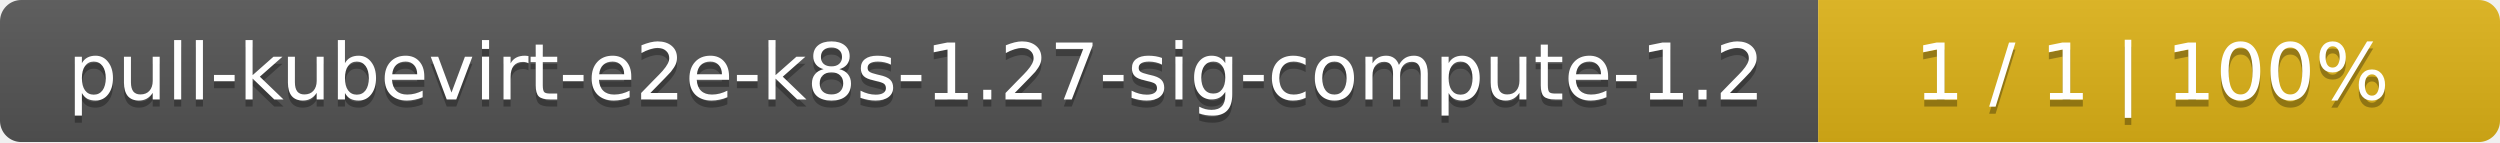
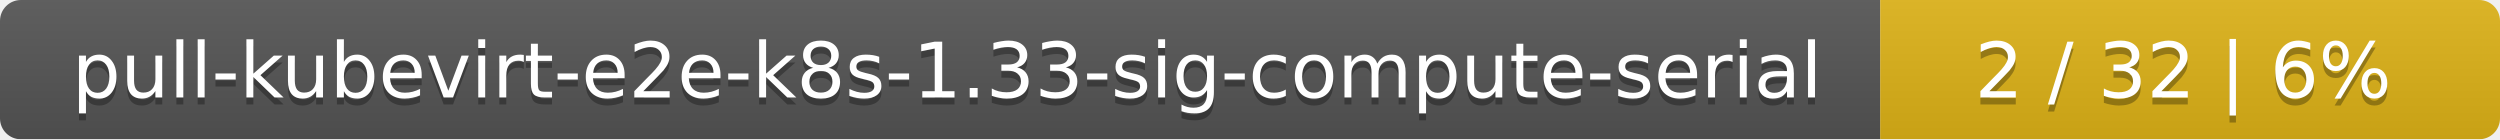
- <svg xmlns="http://www.w3.org/2000/svg" width="352" height="20">
+ <svg xmlns="http://www.w3.org/2000/svg" width="359" height="20">
  <linearGradient id="smooth" x2="0" y2="100%">
    <stop offset="0" stop-color="#bbb" stop-opacity=".1" />
    <stop offset="1" stop-opacity=".1" />
  </linearGradient>
  <mask id="round">
-     <rect width="352" height="20" rx="3" fill="#fff" />
+     <rect width="359" height="20" rx="3" fill="#fff" />
  </mask>
  <g mask="url(#round)">
-     <rect width="256" height="20" fill="#555" />
-     <rect x="256" width="96" height="20" fill="#dfb317" />
-     <rect width="352" height="20" fill="url(#smooth)" />
+     <rect width="270" height="20" fill="#555" />
+     <rect x="270" width="89" height="20" fill="#dfb317" />
+     <rect width="359" height="20" fill="url(#smooth)" />
  </g>
  <g fill="#fff" text-anchor="middle" font-family="DejaVu Sans,Verdana,Geneva,sans-serif" font-size="11">
-     <text x="129" y="15" fill="#010101" fill-opacity=".3">pull-kubevirt-e2e-k8s-1.27-sig-compute-1.2</text>
-     <text x="129" y="14">pull-kubevirt-e2e-k8s-1.27-sig-compute-1.2</text>
-     <text x="303" y="15" fill="#010101" fill-opacity=".3">1 / 1    |    100%</text>
-     <text x="303" y="14">1 / 1    |    100%</text>
+     <text x="136" y="15" fill="#010101" fill-opacity=".3">pull-kubevirt-e2e-k8s-1.33-sig-compute-serial</text>
+     <text x="136" y="14">pull-kubevirt-e2e-k8s-1.33-sig-compute-serial</text>
+     <text x="313.5" y="15" fill="#010101" fill-opacity=".3">2 / 32    |    6%</text>
+     <text x="313.5" y="14">2 / 32    |    6%</text>
  </g>
</svg>
